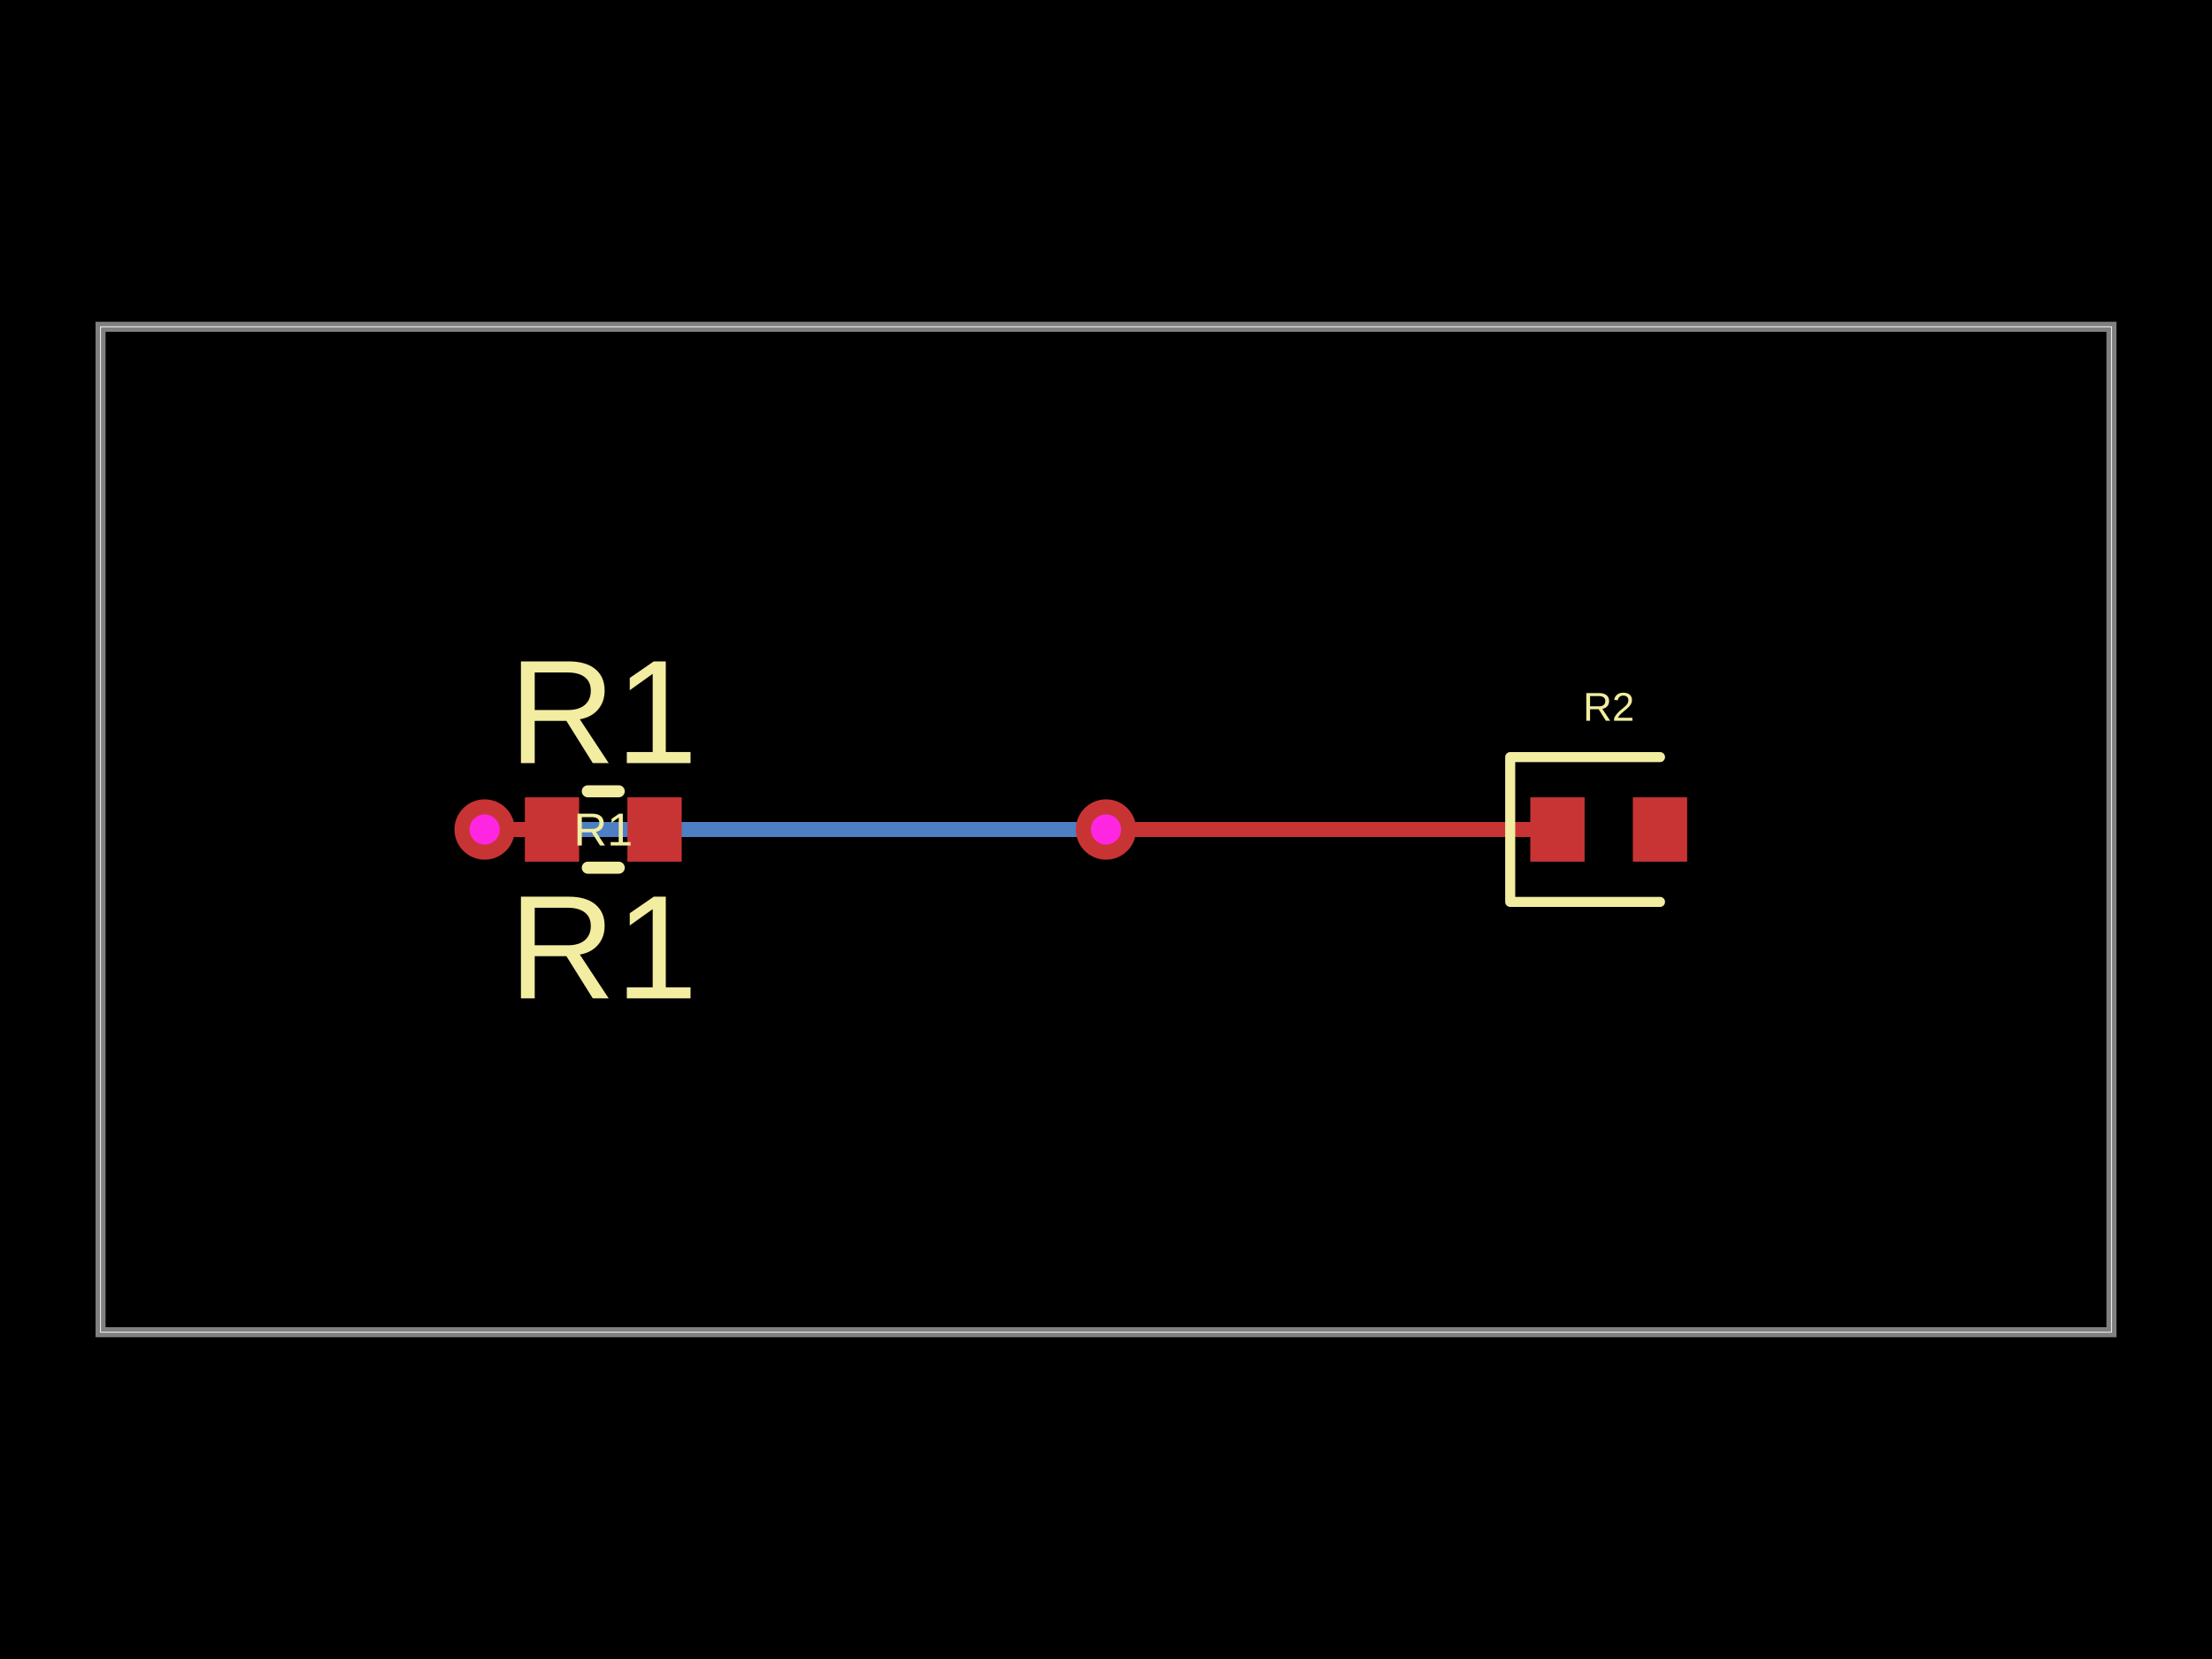
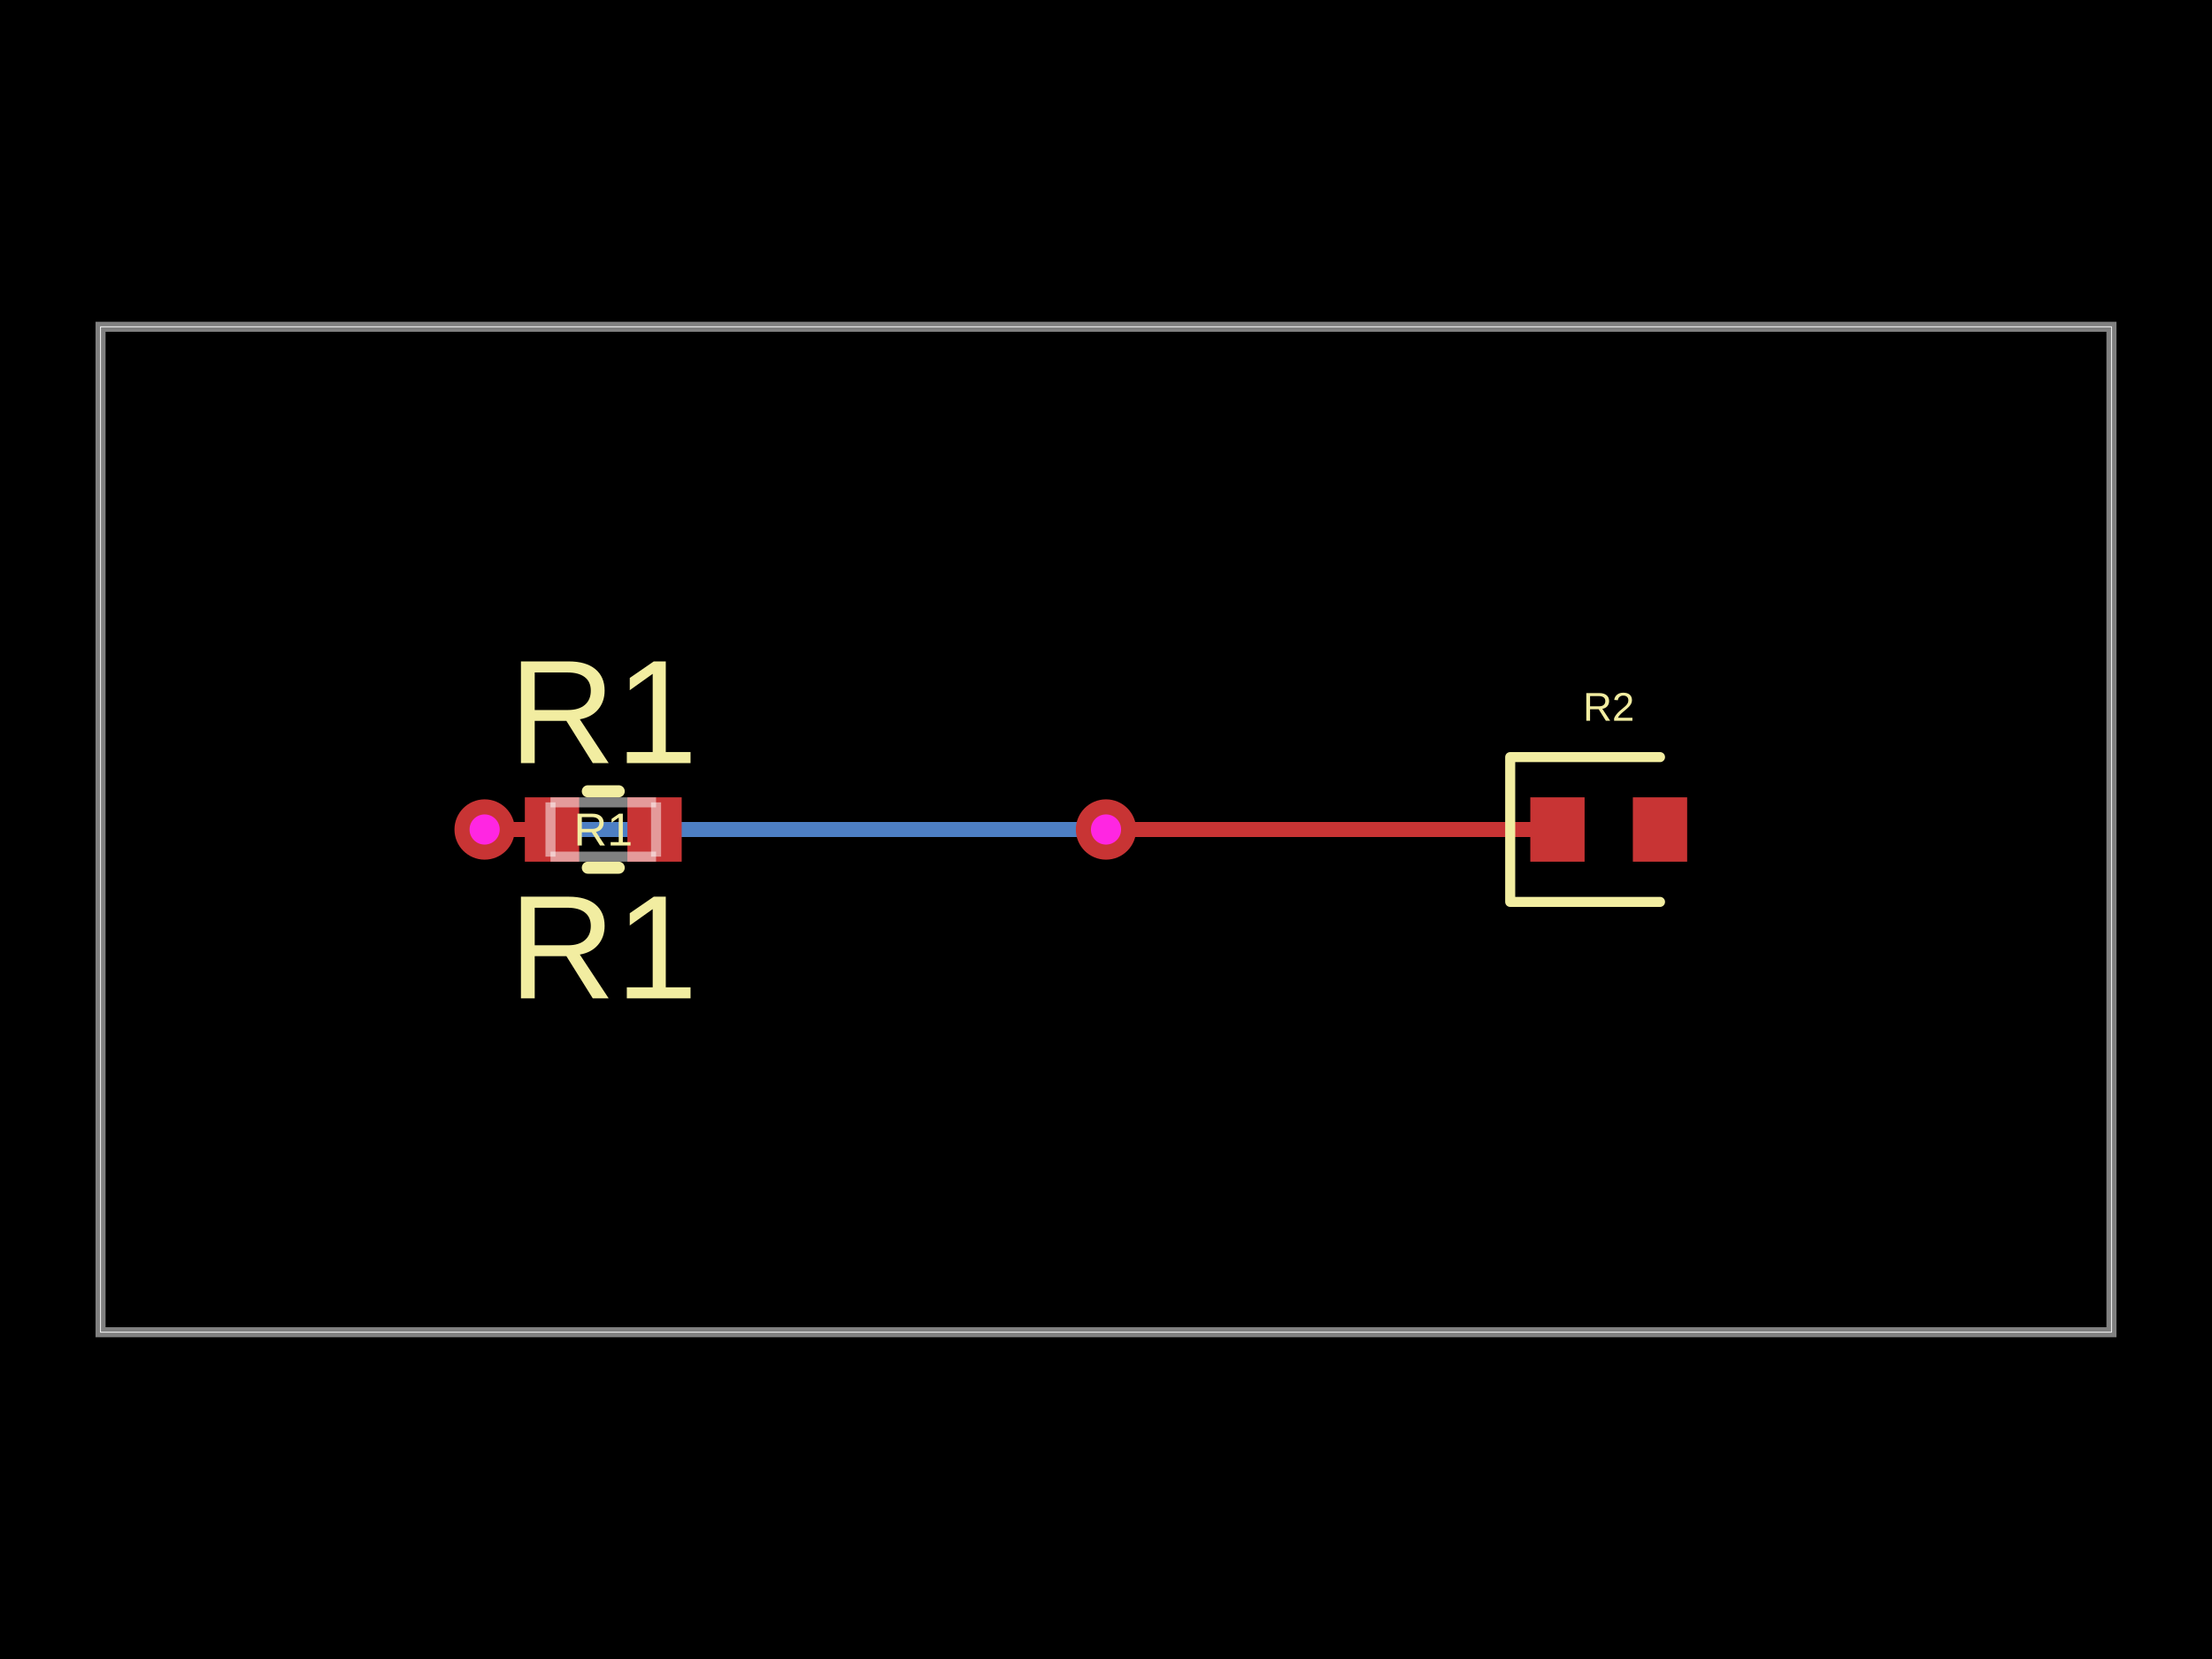
- <svg xmlns="http://www.w3.org/2000/svg" width="800" height="600" data-software-used-string="@tscircuit/core@0.0.959">
+ <svg xmlns="http://www.w3.org/2000/svg" width="800" height="600" data-software-used-string="@tscircuit/core@0.0.1049">
  <style />
  <rect class="boundary" x="0" y="0" fill="#000" width="800" height="600" data-type="pcb_background" data-pcb-layer="global" />
  <rect class="pcb-boundary" fill="none" stroke="#fff" stroke-width="0.3" x="36.364" y="118.182" width="727.273" height="363.636" data-type="pcb_boundary" data-pcb-layer="global" />
  <path class="pcb-board" d="M 36.364 481.818 L 763.636 481.818 L 763.636 118.182 L 36.364 118.182 Z" fill="none" stroke="rgba(255, 255, 255, 0.5)" stroke-width="3.636" data-type="pcb_board" data-pcb-layer="board" />
  <path class="pcb-trace" stroke="rgb(77, 127, 196)" fill="none" d="M 175.273 300 L 175.273 300" stroke-width="5.455" stroke-linecap="round" stroke-linejoin="round" shape-rendering="crispEdges" data-type="pcb_trace" data-pcb-layer="bottom" />
  <path class="pcb-trace" stroke="rgb(77, 127, 196)" fill="none" d="M 175.273 300 L 393.422 300" stroke-width="5.455" stroke-linecap="round" stroke-linejoin="round" shape-rendering="crispEdges" data-type="pcb_trace" data-pcb-layer="bottom" />
  <path class="pcb-trace" stroke="rgb(77, 127, 196)" fill="none" d="M 393.422 300 L 393.422 300" stroke-width="5.455" stroke-linecap="round" stroke-linejoin="round" shape-rendering="crispEdges" data-type="pcb_trace" data-pcb-layer="bottom" />
  <path class="pcb-trace" stroke="rgb(77, 127, 196)" fill="none" d="M 393.422 300 L 400 300" stroke-width="5.455" stroke-linecap="round" stroke-linejoin="round" shape-rendering="crispEdges" data-type="pcb_trace" data-pcb-layer="bottom" />
  <path class="pcb-trace" stroke="rgb(77, 127, 196)" fill="none" d="M 400 300 L 400 300" stroke-width="5.455" stroke-linecap="round" stroke-linejoin="round" shape-rendering="crispEdges" data-type="pcb_trace" data-pcb-layer="bottom" />
  <rect class="pcb-pad" fill="rgb(200, 52, 52)" x="553.455" y="288.364" width="19.636" height="23.273" data-type="pcb_smtpad" data-pcb-layer="top" />
  <rect class="pcb-pad" fill="rgb(200, 52, 52)" x="590.545" y="288.364" width="19.636" height="23.273" data-type="pcb_smtpad" data-pcb-layer="top" />
  <rect class="pcb-pad" fill="rgb(200, 52, 52)" x="189.818" y="288.364" width="19.636" height="23.273" data-type="pcb_smtpad" data-pcb-layer="top" />
  <rect class="pcb-pad" fill="rgb(200, 52, 52)" x="226.909" y="288.364" width="19.636" height="23.273" data-type="pcb_smtpad" data-pcb-layer="top" />
  <path class="pcb-trace" stroke="rgb(200, 52, 52)" fill="none" d="M 199.636 300 L 181.457 300" stroke-width="5.455" stroke-linecap="round" stroke-linejoin="round" shape-rendering="crispEdges" data-type="pcb_trace" data-pcb-layer="top" />
  <path class="pcb-trace" stroke="rgb(200, 52, 52)" fill="none" d="M 181.457 300 L 181.457 300" stroke-width="5.455" stroke-linecap="round" stroke-linejoin="round" shape-rendering="crispEdges" data-type="pcb_trace" data-pcb-layer="top" />
  <path class="pcb-trace" stroke="rgb(200, 52, 52)" fill="none" d="M 181.457 300 L 175.273 300" stroke-width="5.455" stroke-linecap="round" stroke-linejoin="round" shape-rendering="crispEdges" data-type="pcb_trace" data-pcb-layer="top" />
  <path class="pcb-trace" stroke="rgb(200, 52, 52)" fill="none" d="M 175.273 300 L 175.273 300" stroke-width="5.455" stroke-linecap="round" stroke-linejoin="round" shape-rendering="crispEdges" data-type="pcb_trace" data-pcb-layer="top" />
  <path class="pcb-trace" stroke="rgb(200, 52, 52)" fill="none" d="M 400 300 L 400 300" stroke-width="5.455" stroke-linecap="round" stroke-linejoin="round" shape-rendering="crispEdges" data-type="pcb_trace" data-pcb-layer="top" />
  <path class="pcb-trace" stroke="rgb(200, 52, 52)" fill="none" d="M 400 300 L 563.273 300" stroke-width="5.455" stroke-linecap="round" stroke-linejoin="round" shape-rendering="crispEdges" data-type="pcb_trace" data-pcb-layer="top" />
  <path class="pcb-trace" stroke="rgb(200, 52, 52)" fill="none" d="M 563.273 300 L 563.273 300" stroke-width="5.455" stroke-linecap="round" stroke-linejoin="round" shape-rendering="crispEdges" data-type="pcb_trace" data-pcb-layer="top" />
  <path class="pcb-silkscreen pcb-silkscreen-top" d="M 600.364 273.818 L 546.182 273.818 L 546.182 326.182 L 600.364 326.182" fill="none" stroke="#f2eda1" stroke-width="3.636" stroke-linecap="round" stroke-linejoin="round" data-pcb-component-id="pcb_component_1" data-pcb-silkscreen-path-id="pcb_silkscreen_path_0" data-type="pcb_silkscreen_path" data-pcb-layer="top" />
  <text x="0" y="0" dx="0" dy="0" fill="#f2eda1" font-family="Arial, sans-serif" font-size="14.545" text-anchor="middle" dominant-baseline="central" transform="matrix(1,0,0,1,581.8182,255.6364)" class="pcb-silkscreen-text pcb-silkscreen-top" data-pcb-silkscreen-text-id="pcb_component_1" stroke="none" data-type="pcb_silkscreen_text" data-pcb-layer="top">R2</text>
  <path class="pcb-silkscreen pcb-silkscreen-top" d="M 212.595 286.182 L 223.769 286.182" fill="none" stroke="#f2eda1" stroke-width="4.364" stroke-linecap="round" stroke-linejoin="round" data-pcb-component-id="pcb_component_0" data-pcb-silkscreen-path-id="pcb_silkscreen_path_1" data-type="pcb_silkscreen_path" data-pcb-layer="top" />
  <path class="pcb-silkscreen pcb-silkscreen-top" d="M 212.595 313.818 L 223.769 313.818" fill="none" stroke="#f2eda1" stroke-width="4.364" stroke-linecap="round" stroke-linejoin="round" data-pcb-component-id="pcb_component_0" data-pcb-silkscreen-path-id="pcb_silkscreen_path_2" data-type="pcb_silkscreen_path" data-pcb-layer="top" />
  <text x="0" y="0" dx="0" dy="0" fill="#f2eda1" font-family="Arial, sans-serif" font-size="16.727" text-anchor="middle" dominant-baseline="central" transform="matrix(1,0,0,1,218.1818,300)" class="pcb-silkscreen-text pcb-silkscreen-top" data-pcb-silkscreen-text-id="pcb_component_0" stroke="none" data-type="pcb_silkscreen_text" data-pcb-layer="top">R1</text>
  <text x="0" y="0" dx="0" dy="0" fill="#f2eda1" font-family="Arial, sans-serif" font-size="53.455" text-anchor="middle" dominant-baseline="central" transform="matrix(1,0,0,1,218.1818,257.4545)" class="pcb-silkscreen-text pcb-silkscreen-top" data-pcb-silkscreen-text-id="pcb_component_0" stroke="none" data-type="pcb_silkscreen_text" data-pcb-layer="top">R1</text>
  <text x="0" y="0" dx="0" dy="0" fill="#f2eda1" font-family="Arial, sans-serif" font-size="53.455" text-anchor="middle" dominant-baseline="central" transform="matrix(1,0,0,1,218.1818,342.5455)" class="pcb-silkscreen-text pcb-silkscreen-top" data-pcb-silkscreen-text-id="pcb_component_0" stroke="none" data-type="pcb_silkscreen_text" data-pcb-layer="top">R1</text>
  <g data-type="pcb_via" data-pcb-layer="through">
    <circle class="pcb-hole-outer" fill="rgb(200, 52, 52)" cx="175.273" cy="300" r="10.909" data-type="pcb_via" data-pcb-layer="top" />
    <circle class="pcb-hole-inner" fill="#FF26E2" cx="175.273" cy="300" r="5.455" data-type="pcb_via" data-pcb-layer="drill" />
  </g>
  <g data-type="pcb_via" data-pcb-layer="through">
    <circle class="pcb-hole-outer" fill="rgb(200, 52, 52)" cx="400" cy="300" r="10.909" data-type="pcb_via" data-pcb-layer="top" />
    <circle class="pcb-hole-inner" fill="#FF26E2" cx="400" cy="300" r="5.455" data-type="pcb_via" data-pcb-layer="drill" />
  </g>
+   <path class="pcb-fabrication-note-path" stroke="rgba(255,255,255,0.5)" fill="none" d="M 199.091 290.182 L 237.273 290.182" stroke-width="3.636" data-pcb-component-id="pcb_component_0" data-pcb-fabrication-note-path-id="pcb_fabrication_note_path_0" data-type="pcb_fabrication_note_path" data-pcb-layer="overlay" />
+   <path class="pcb-fabrication-note-path" stroke="rgba(255,255,255,0.5)" fill="none" d="M 199.091 309.818 L 199.091 290.182" stroke-width="3.636" data-pcb-component-id="pcb_component_0" data-pcb-fabrication-note-path-id="pcb_fabrication_note_path_1" data-type="pcb_fabrication_note_path" data-pcb-layer="overlay" />
+   <path class="pcb-fabrication-note-path" stroke="rgba(255,255,255,0.5)" fill="none" d="M 237.273 290.182 L 237.273 309.818" stroke-width="3.636" data-pcb-component-id="pcb_component_0" data-pcb-fabrication-note-path-id="pcb_fabrication_note_path_2" data-type="pcb_fabrication_note_path" data-pcb-layer="overlay" />
+   <path class="pcb-fabrication-note-path" stroke="rgba(255,255,255,0.5)" fill="none" d="M 237.273 309.818 L 199.091 309.818" stroke-width="3.636" data-pcb-component-id="pcb_component_0" data-pcb-fabrication-note-path-id="pcb_fabrication_note_path_3" data-type="pcb_fabrication_note_path" data-pcb-layer="overlay" />
</svg>
